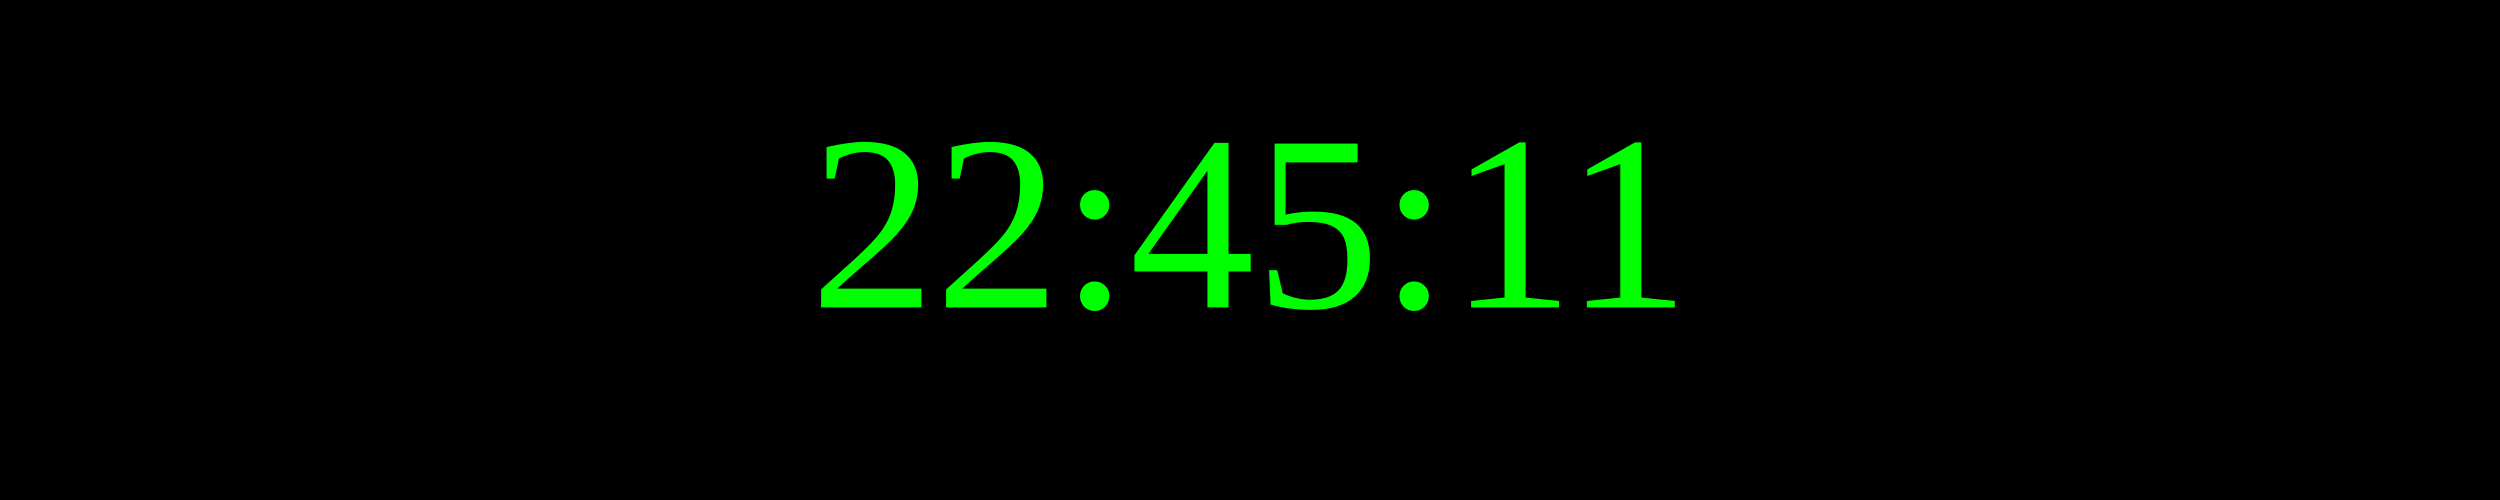
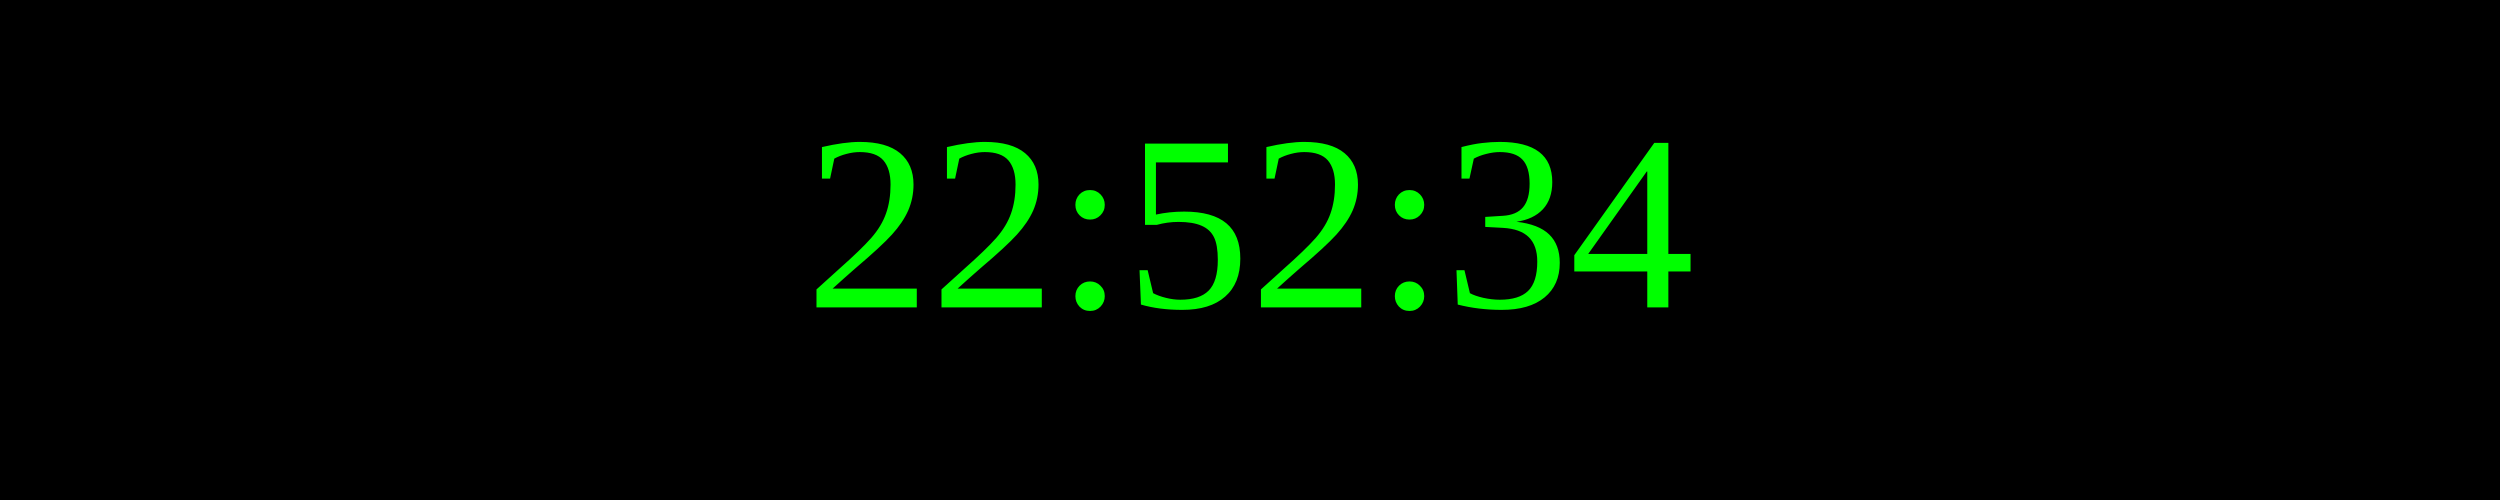
<svg xmlns="http://www.w3.org/2000/svg" width="250" height="50">
  <rect width="100%" height="100%" fill="black" />
  <text x="50%" y="50%" font-size="25" fill="lime" text-anchor="middle" dominant-baseline="middle">
- 22:45:11
+ 22:52:34
</text>
</svg>
